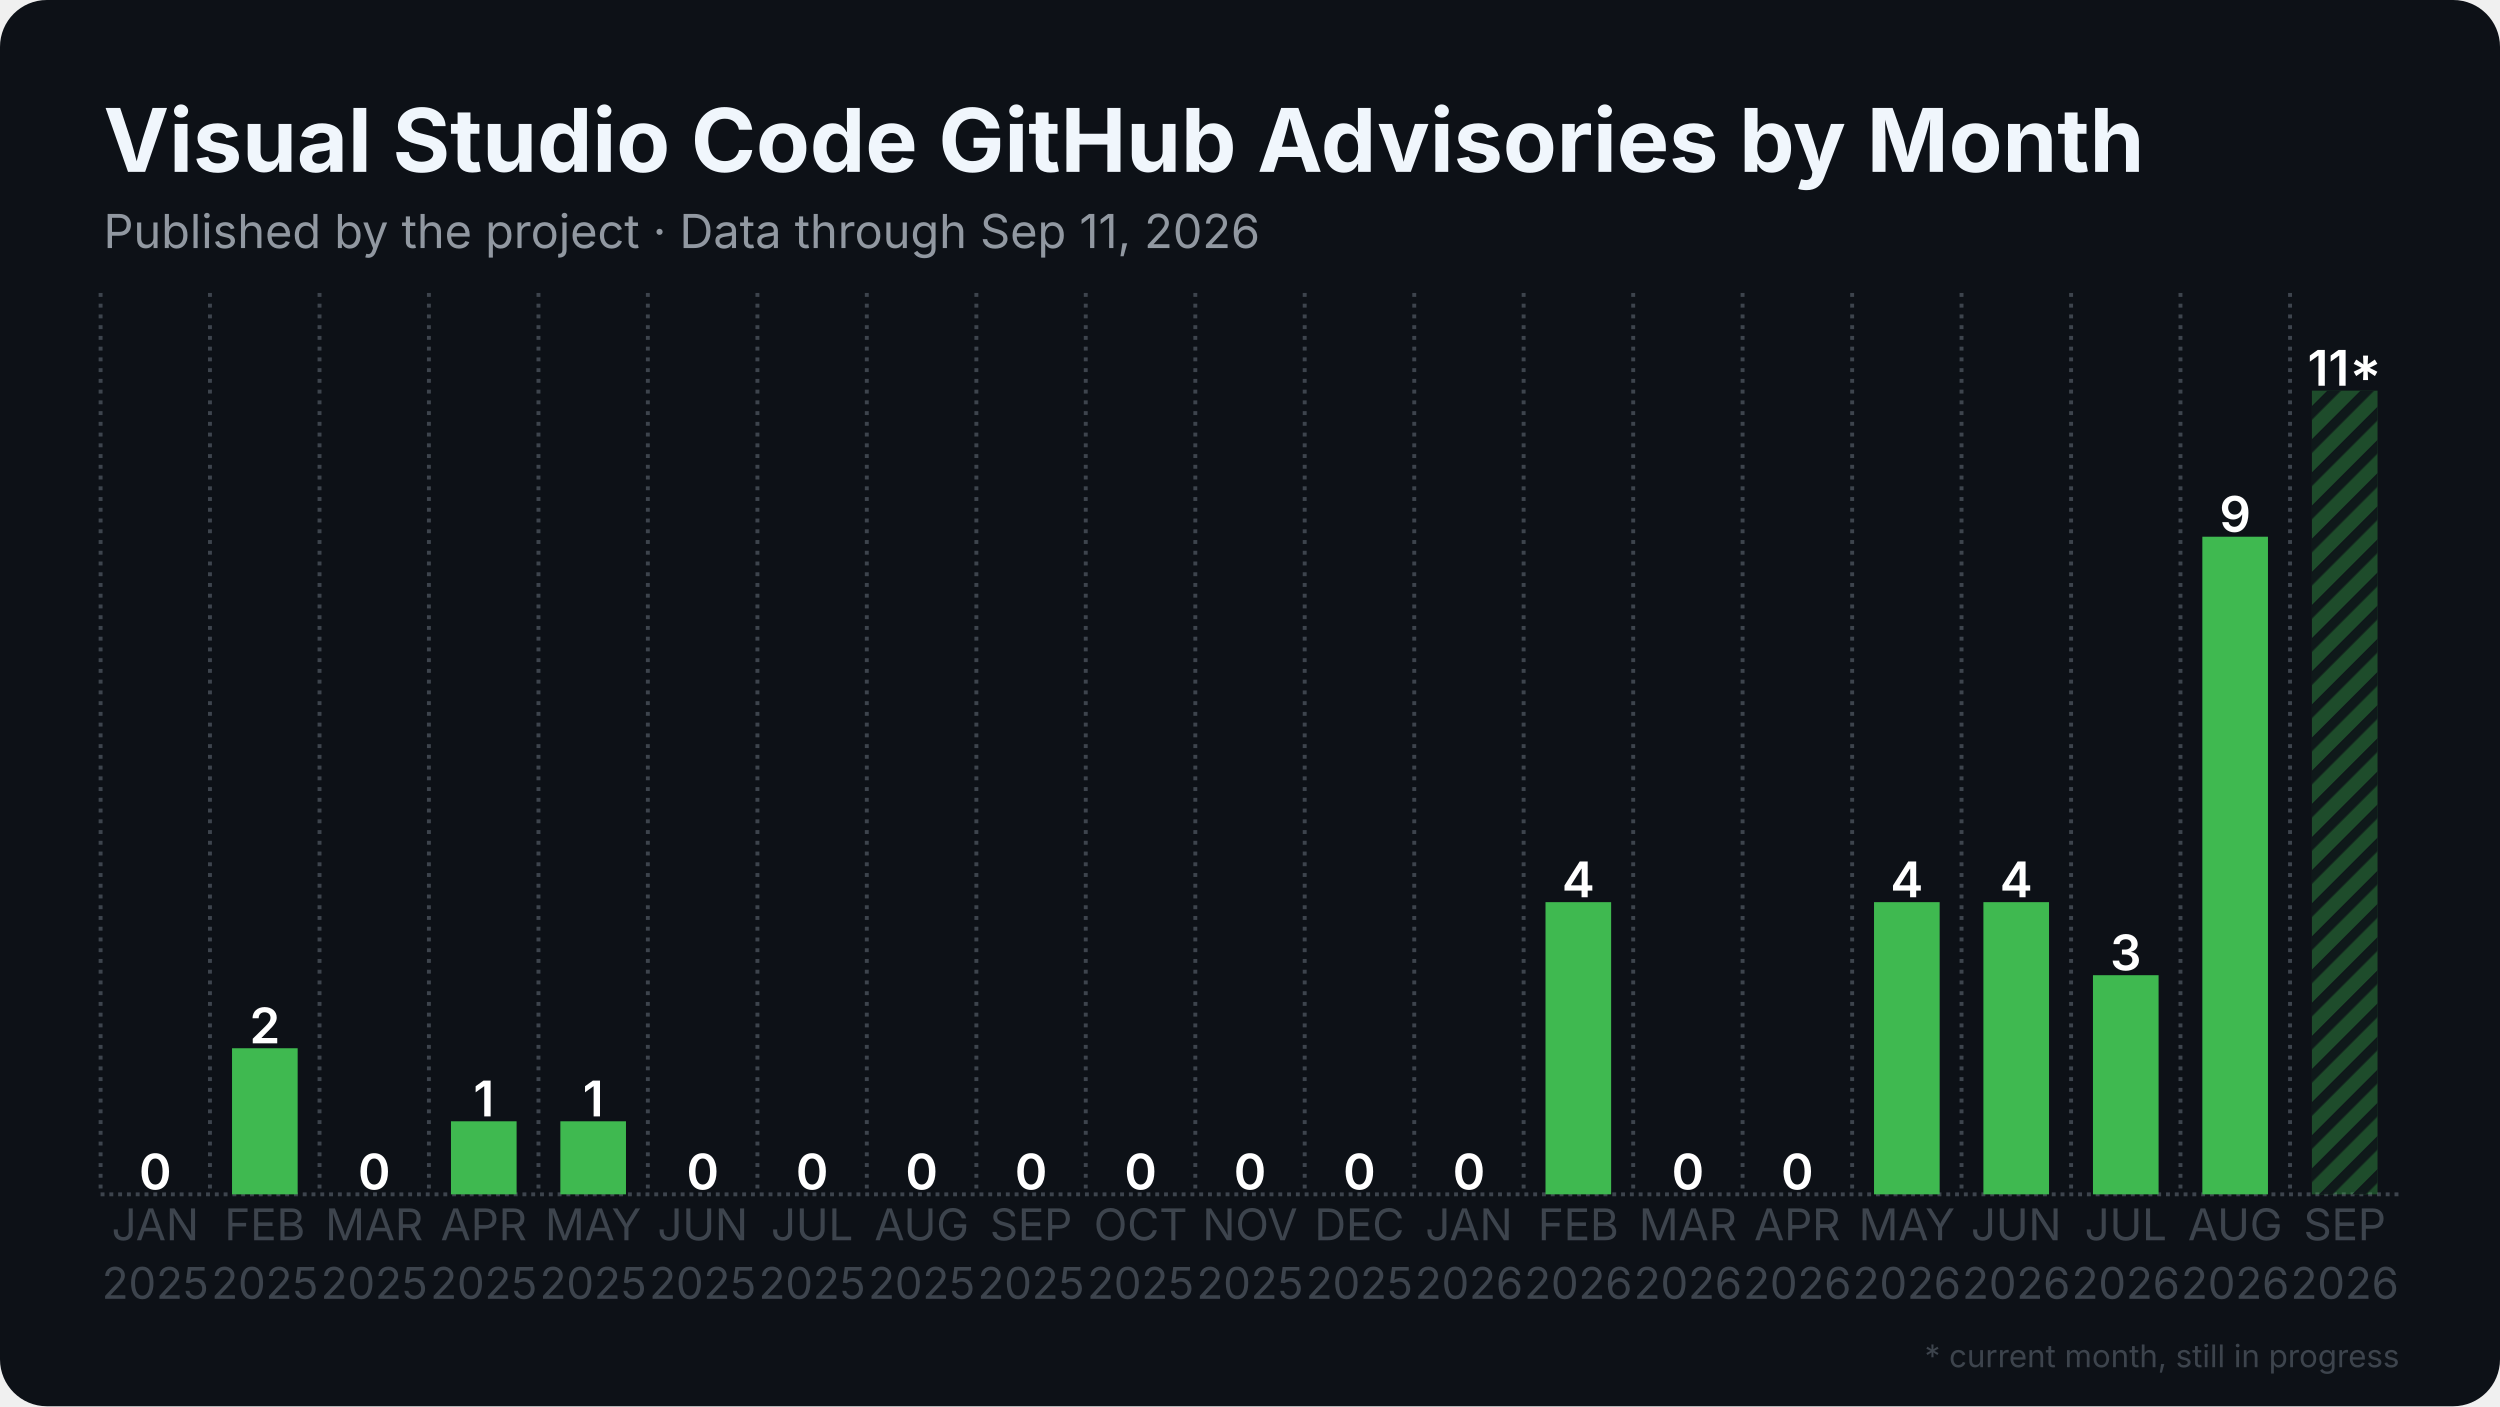
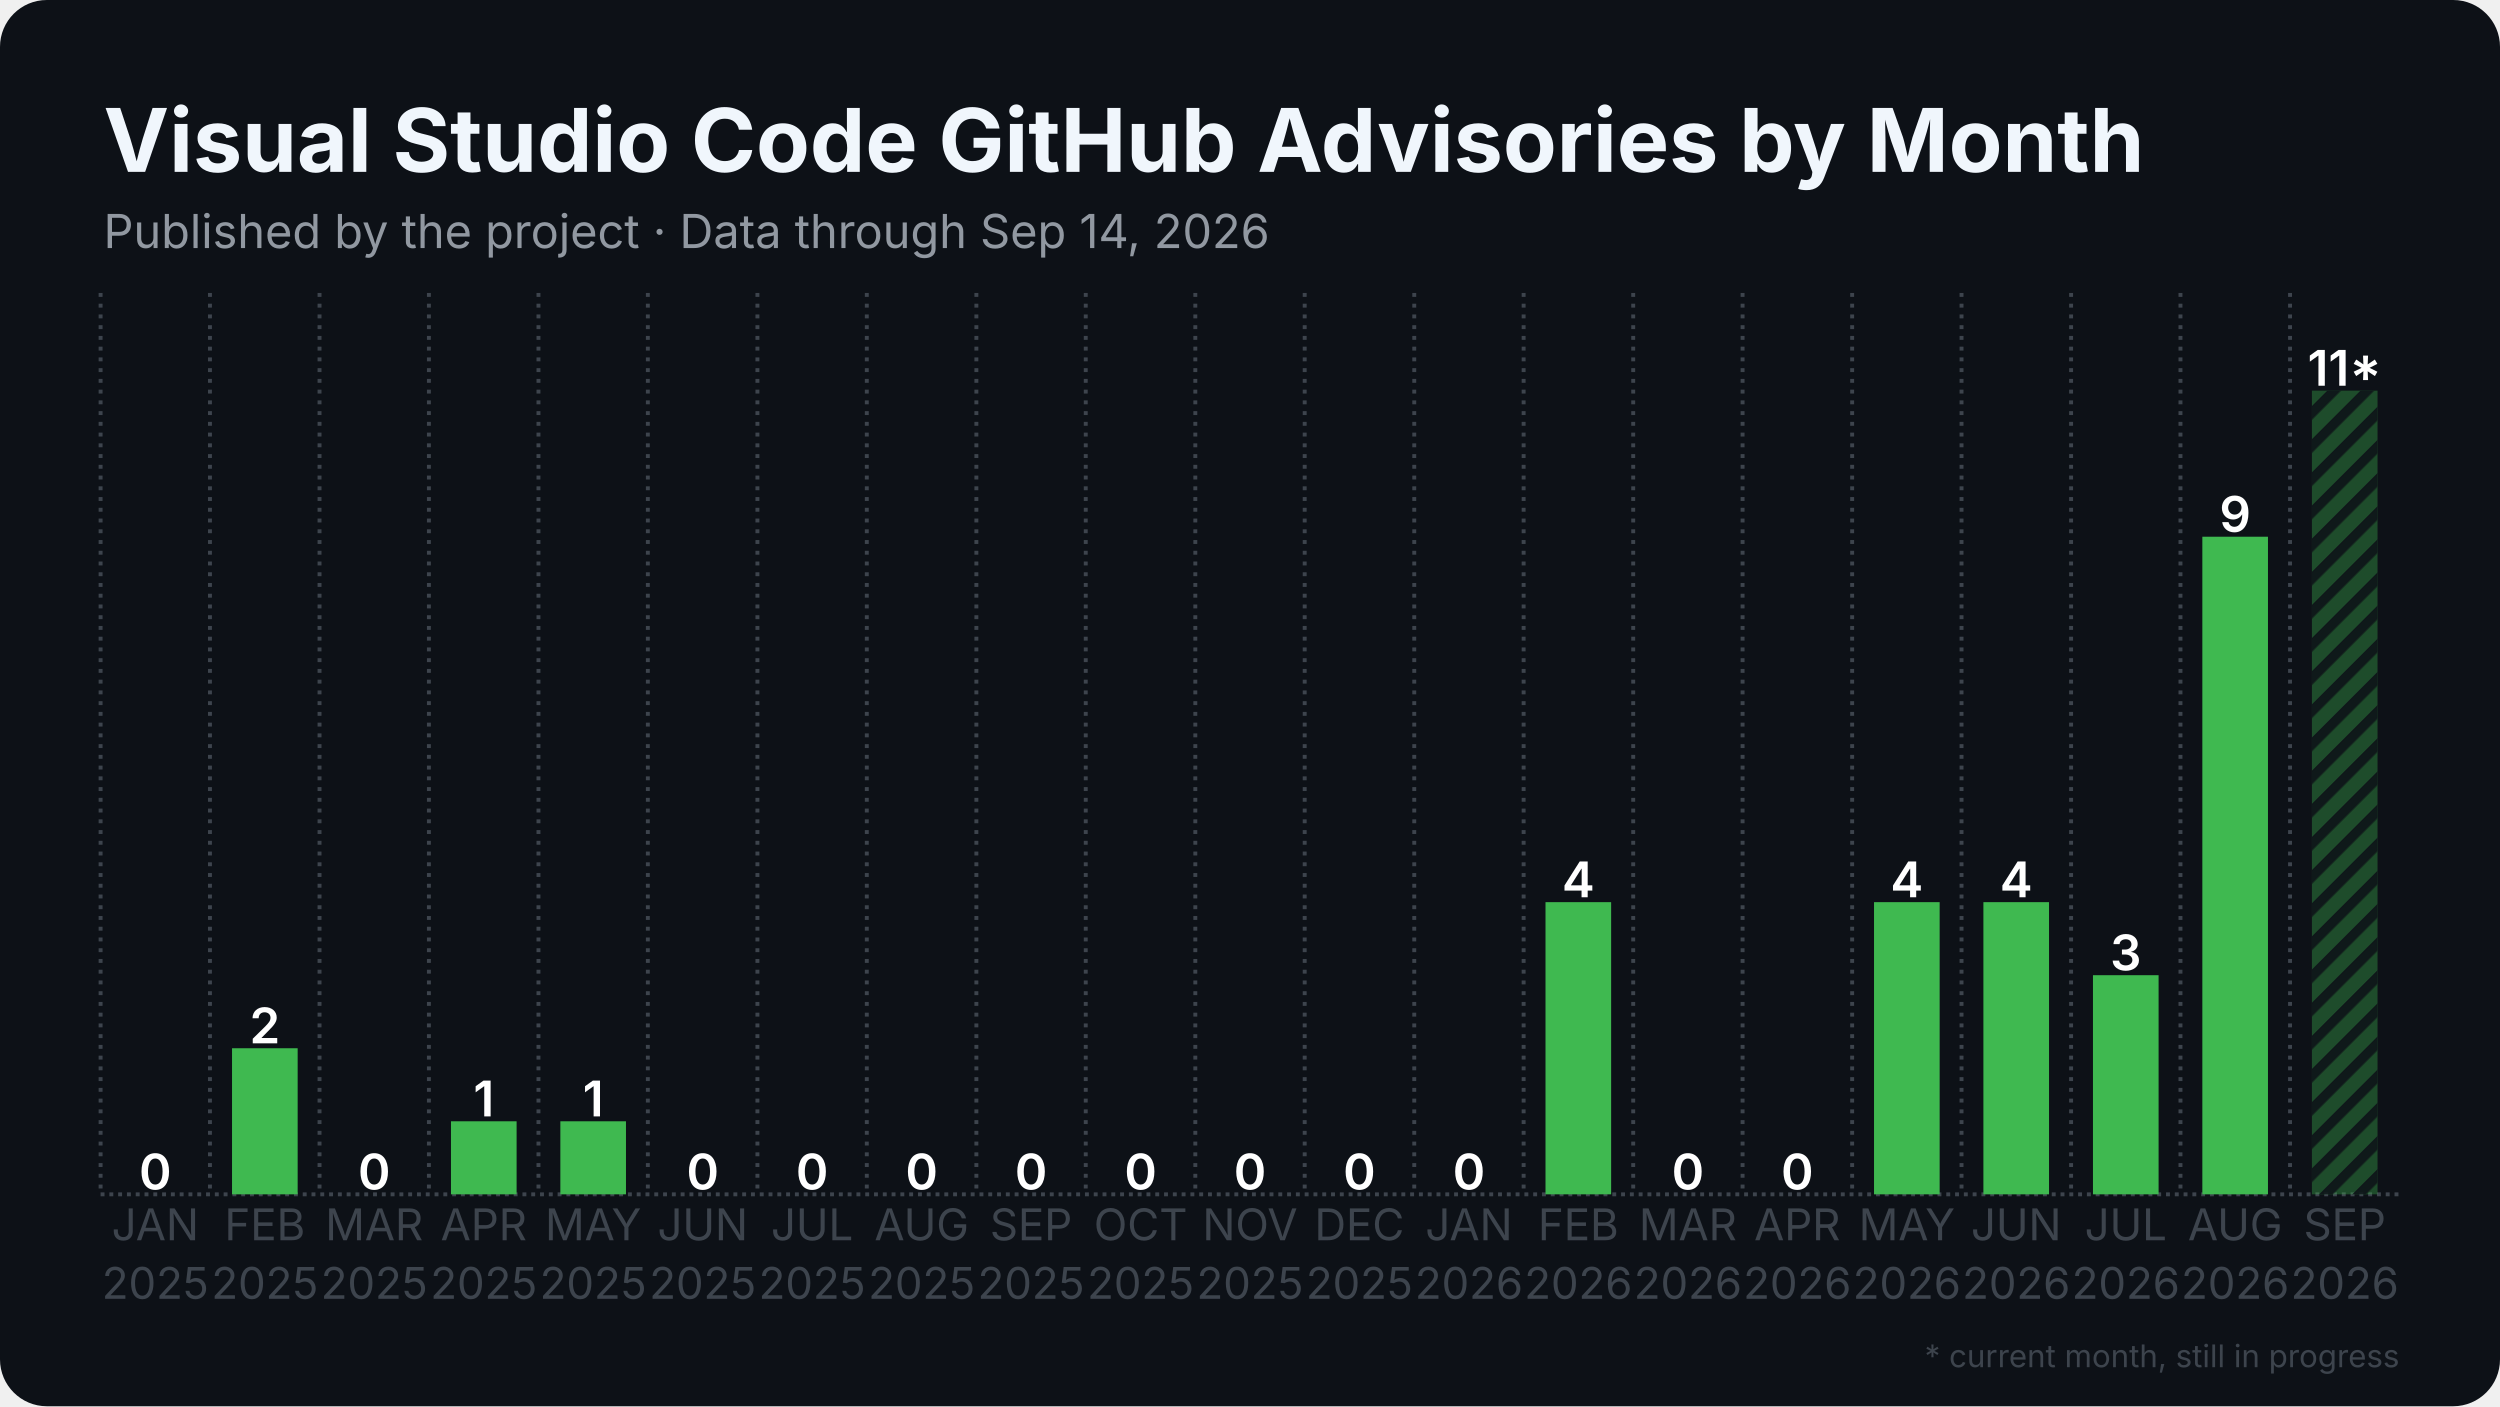
<svg xmlns="http://www.w3.org/2000/svg" width="1280" height="720" viewBox="0 0 1280 720">
  <rect width="1280" height="720" rx="24" fill="#0d1117" />
  <defs>
    <pattern id="stripes" width="12" height="12" patternUnits="userSpaceOnUse" patternTransform="rotate(45)">
      <rect width="12" height="12" fill="none" />
      <rect width="5" height="12" fill="#0d1117" opacity="0.85" />
    </pattern>
  </defs>
  <line x1="51.5" y1="611.5" x2="1228.5" y2="611.5" stroke="#3d444d" stroke-width="2" stroke-dasharray="2 2.5" />
  <line x1="51.5" y1="150.0" x2="51.5" y2="611.5" stroke="#3d444d" stroke-width="2" stroke-dasharray="2 3.5" />
  <line x1="107.5" y1="150.0" x2="107.5" y2="611.5" stroke="#3d444d" stroke-width="2" stroke-dasharray="2 3.5" />
  <line x1="163.6" y1="150.0" x2="163.6" y2="611.5" stroke="#3d444d" stroke-width="2" stroke-dasharray="2 3.5" />
  <line x1="219.6" y1="150.0" x2="219.6" y2="611.5" stroke="#3d444d" stroke-width="2" stroke-dasharray="2 3.5" />
  <line x1="275.7" y1="150.0" x2="275.7" y2="611.5" stroke="#3d444d" stroke-width="2" stroke-dasharray="2 3.5" />
  <line x1="331.7" y1="150.0" x2="331.7" y2="611.5" stroke="#3d444d" stroke-width="2" stroke-dasharray="2 3.5" />
  <line x1="387.8" y1="150.0" x2="387.8" y2="611.5" stroke="#3d444d" stroke-width="2" stroke-dasharray="2 3.5" />
  <line x1="443.8" y1="150.0" x2="443.8" y2="611.5" stroke="#3d444d" stroke-width="2" stroke-dasharray="2 3.5" />
  <line x1="499.9" y1="150.0" x2="499.9" y2="611.5" stroke="#3d444d" stroke-width="2" stroke-dasharray="2 3.5" />
  <line x1="555.9" y1="150.0" x2="555.9" y2="611.5" stroke="#3d444d" stroke-width="2" stroke-dasharray="2 3.5" />
  <line x1="612.0" y1="150.0" x2="612.0" y2="611.5" stroke="#3d444d" stroke-width="2" stroke-dasharray="2 3.5" />
  <line x1="668.0" y1="150.0" x2="668.0" y2="611.5" stroke="#3d444d" stroke-width="2" stroke-dasharray="2 3.5" />
  <line x1="724.1" y1="150.0" x2="724.1" y2="611.5" stroke="#3d444d" stroke-width="2" stroke-dasharray="2 3.5" />
  <line x1="780.1" y1="150.0" x2="780.1" y2="611.5" stroke="#3d444d" stroke-width="2" stroke-dasharray="2 3.5" />
  <line x1="836.2" y1="150.0" x2="836.2" y2="611.5" stroke="#3d444d" stroke-width="2" stroke-dasharray="2 3.5" />
  <line x1="892.2" y1="150.0" x2="892.2" y2="611.5" stroke="#3d444d" stroke-width="2" stroke-dasharray="2 3.5" />
  <line x1="948.3" y1="150.0" x2="948.3" y2="611.5" stroke="#3d444d" stroke-width="2" stroke-dasharray="2 3.5" />
  <line x1="1004.3" y1="150.0" x2="1004.3" y2="611.5" stroke="#3d444d" stroke-width="2" stroke-dasharray="2 3.5" />
  <line x1="1060.4" y1="150.0" x2="1060.4" y2="611.5" stroke="#3d444d" stroke-width="2" stroke-dasharray="2 3.5" />
  <line x1="1116.4" y1="150.0" x2="1116.4" y2="611.5" stroke="#3d444d" stroke-width="2" stroke-dasharray="2 3.5" />
  <line x1="1172.5" y1="150.0" x2="1172.5" y2="611.5" stroke="#3d444d" stroke-width="2" stroke-dasharray="2 3.5" />
  <rect x="62.7" y="611.5" width="33.6" height="0.0" fill="#3fb950" />
  <text x="79.5" y="609.0" text-anchor="middle" font-family="Inter, Segoe UI, Helvetica, Arial, sans-serif" font-size="25.2" font-weight="600" fill="#ffffff">0</text>
  <rect x="118.8" y="536.7" width="33.6" height="74.8" fill="#3fb950" />
  <text x="135.6" y="534.2" text-anchor="middle" font-family="Inter, Segoe UI, Helvetica, Arial, sans-serif" font-size="25.2" font-weight="600" fill="#ffffff">2</text>
  <rect x="174.8" y="611.5" width="33.6" height="0.0" fill="#3fb950" />
  <text x="191.6" y="609.0" text-anchor="middle" font-family="Inter, Segoe UI, Helvetica, Arial, sans-serif" font-size="25.2" font-weight="600" fill="#ffffff">0</text>
  <rect x="230.9" y="574.1" width="33.6" height="37.4" fill="#3fb950" />
  <text x="247.7" y="571.6" text-anchor="middle" font-family="Inter, Segoe UI, Helvetica, Arial, sans-serif" font-size="25.2" font-weight="600" fill="#ffffff">1</text>
  <rect x="286.9" y="574.1" width="33.6" height="37.4" fill="#3fb950" />
  <text x="303.7" y="571.6" text-anchor="middle" font-family="Inter, Segoe UI, Helvetica, Arial, sans-serif" font-size="25.2" font-weight="600" fill="#ffffff">1</text>
  <rect x="342.9" y="611.5" width="33.6" height="0.0" fill="#3fb950" />
  <text x="359.8" y="609.0" text-anchor="middle" font-family="Inter, Segoe UI, Helvetica, Arial, sans-serif" font-size="25.2" font-weight="600" fill="#ffffff">0</text>
  <rect x="399.0" y="611.5" width="33.6" height="0.0" fill="#3fb950" />
  <text x="415.8" y="609.0" text-anchor="middle" font-family="Inter, Segoe UI, Helvetica, Arial, sans-serif" font-size="25.2" font-weight="600" fill="#ffffff">0</text>
  <rect x="455.0" y="611.5" width="33.6" height="0.0" fill="#3fb950" />
  <text x="471.9" y="609.0" text-anchor="middle" font-family="Inter, Segoe UI, Helvetica, Arial, sans-serif" font-size="25.2" font-weight="600" fill="#ffffff">0</text>
  <rect x="511.1" y="611.5" width="33.6" height="0.0" fill="#3fb950" />
  <text x="527.9" y="609.0" text-anchor="middle" font-family="Inter, Segoe UI, Helvetica, Arial, sans-serif" font-size="25.2" font-weight="600" fill="#ffffff">0</text>
  <rect x="567.1" y="611.5" width="33.6" height="0.0" fill="#3fb950" />
  <text x="584.0" y="609.0" text-anchor="middle" font-family="Inter, Segoe UI, Helvetica, Arial, sans-serif" font-size="25.2" font-weight="600" fill="#ffffff">0</text>
  <rect x="623.2" y="611.5" width="33.6" height="0.0" fill="#3fb950" />
  <text x="640.0" y="609.0" text-anchor="middle" font-family="Inter, Segoe UI, Helvetica, Arial, sans-serif" font-size="25.2" font-weight="600" fill="#ffffff">0</text>
  <rect x="679.2" y="611.5" width="33.6" height="0.0" fill="#3fb950" />
  <text x="696.0" y="609.0" text-anchor="middle" font-family="Inter, Segoe UI, Helvetica, Arial, sans-serif" font-size="25.2" font-weight="600" fill="#ffffff">0</text>
  <rect x="735.3" y="611.5" width="33.6" height="0.0" fill="#3fb950" />
  <text x="752.1" y="609.0" text-anchor="middle" font-family="Inter, Segoe UI, Helvetica, Arial, sans-serif" font-size="25.2" font-weight="600" fill="#ffffff">0</text>
  <rect x="791.3" y="461.9" width="33.6" height="149.6" fill="#3fb950" />
  <text x="808.1" y="459.4" text-anchor="middle" font-family="Inter, Segoe UI, Helvetica, Arial, sans-serif" font-size="25.2" font-weight="600" fill="#ffffff">4</text>
  <rect x="847.4" y="611.5" width="33.6" height="0.0" fill="#3fb950" />
  <text x="864.2" y="609.0" text-anchor="middle" font-family="Inter, Segoe UI, Helvetica, Arial, sans-serif" font-size="25.2" font-weight="600" fill="#ffffff">0</text>
  <rect x="903.4" y="611.5" width="33.6" height="0.0" fill="#3fb950" />
  <text x="920.2" y="609.0" text-anchor="middle" font-family="Inter, Segoe UI, Helvetica, Arial, sans-serif" font-size="25.2" font-weight="600" fill="#ffffff">0</text>
  <rect x="959.5" y="461.9" width="33.6" height="149.6" fill="#3fb950" />
  <text x="976.3" y="459.4" text-anchor="middle" font-family="Inter, Segoe UI, Helvetica, Arial, sans-serif" font-size="25.2" font-weight="600" fill="#ffffff">4</text>
  <rect x="1015.5" y="461.9" width="33.6" height="149.6" fill="#3fb950" />
  <text x="1032.3" y="459.4" text-anchor="middle" font-family="Inter, Segoe UI, Helvetica, Arial, sans-serif" font-size="25.2" font-weight="600" fill="#ffffff">4</text>
  <rect x="1071.6" y="499.3" width="33.6" height="112.2" fill="#3fb950" />
  <text x="1088.4" y="496.8" text-anchor="middle" font-family="Inter, Segoe UI, Helvetica, Arial, sans-serif" font-size="25.2" font-weight="600" fill="#ffffff">3</text>
  <rect x="1127.6" y="274.8" width="33.6" height="336.7" fill="#3fb950" />
  <text x="1144.4" y="272.3" text-anchor="middle" font-family="Inter, Segoe UI, Helvetica, Arial, sans-serif" font-size="25.2" font-weight="600" fill="#ffffff">9</text>
  <rect x="1183.7" y="200.0" width="33.6" height="411.5" fill="#3fb950" opacity="0.35" />
  <rect x="1183.7" y="200.0" width="33.6" height="411.5" fill="url(#stripes)" />
  <text x="1200.5" y="197.5" text-anchor="middle" font-family="Inter, Segoe UI, Helvetica, Arial, sans-serif" font-size="25.2" font-weight="600" fill="#ffffff">11*</text>
  <text x="79.5" y="635" text-anchor="middle" font-family="Inter, Segoe UI, Helvetica, Arial, sans-serif" font-size="22.4" fill="#3d444d">JAN</text>
  <text x="79.5" y="665" text-anchor="middle" font-family="Inter, Segoe UI, Helvetica, Arial, sans-serif" font-size="22.4" fill="#3d444d">2025</text>
  <text x="135.6" y="635" text-anchor="middle" font-family="Inter, Segoe UI, Helvetica, Arial, sans-serif" font-size="22.4" fill="#3d444d">FEB</text>
  <text x="135.6" y="665" text-anchor="middle" font-family="Inter, Segoe UI, Helvetica, Arial, sans-serif" font-size="22.4" fill="#3d444d">2025</text>
  <text x="191.6" y="635" text-anchor="middle" font-family="Inter, Segoe UI, Helvetica, Arial, sans-serif" font-size="22.4" fill="#3d444d">MAR</text>
  <text x="191.6" y="665" text-anchor="middle" font-family="Inter, Segoe UI, Helvetica, Arial, sans-serif" font-size="22.4" fill="#3d444d">2025</text>
  <text x="247.7" y="635" text-anchor="middle" font-family="Inter, Segoe UI, Helvetica, Arial, sans-serif" font-size="22.4" fill="#3d444d">APR</text>
  <text x="247.7" y="665" text-anchor="middle" font-family="Inter, Segoe UI, Helvetica, Arial, sans-serif" font-size="22.4" fill="#3d444d">2025</text>
  <text x="303.7" y="635" text-anchor="middle" font-family="Inter, Segoe UI, Helvetica, Arial, sans-serif" font-size="22.4" fill="#3d444d">MAY</text>
  <text x="303.7" y="665" text-anchor="middle" font-family="Inter, Segoe UI, Helvetica, Arial, sans-serif" font-size="22.4" fill="#3d444d">2025</text>
  <text x="359.8" y="635" text-anchor="middle" font-family="Inter, Segoe UI, Helvetica, Arial, sans-serif" font-size="22.4" fill="#3d444d">JUN</text>
  <text x="359.8" y="665" text-anchor="middle" font-family="Inter, Segoe UI, Helvetica, Arial, sans-serif" font-size="22.4" fill="#3d444d">2025</text>
  <text x="415.8" y="635" text-anchor="middle" font-family="Inter, Segoe UI, Helvetica, Arial, sans-serif" font-size="22.4" fill="#3d444d">JUL</text>
  <text x="415.8" y="665" text-anchor="middle" font-family="Inter, Segoe UI, Helvetica, Arial, sans-serif" font-size="22.4" fill="#3d444d">2025</text>
  <text x="471.9" y="635" text-anchor="middle" font-family="Inter, Segoe UI, Helvetica, Arial, sans-serif" font-size="22.4" fill="#3d444d">AUG</text>
  <text x="471.9" y="665" text-anchor="middle" font-family="Inter, Segoe UI, Helvetica, Arial, sans-serif" font-size="22.4" fill="#3d444d">2025</text>
  <text x="527.9" y="635" text-anchor="middle" font-family="Inter, Segoe UI, Helvetica, Arial, sans-serif" font-size="22.4" fill="#3d444d">SEP</text>
  <text x="527.9" y="665" text-anchor="middle" font-family="Inter, Segoe UI, Helvetica, Arial, sans-serif" font-size="22.4" fill="#3d444d">2025</text>
  <text x="584.0" y="635" text-anchor="middle" font-family="Inter, Segoe UI, Helvetica, Arial, sans-serif" font-size="22.4" fill="#3d444d">OCT</text>
  <text x="584.0" y="665" text-anchor="middle" font-family="Inter, Segoe UI, Helvetica, Arial, sans-serif" font-size="22.4" fill="#3d444d">2025</text>
  <text x="640.0" y="635" text-anchor="middle" font-family="Inter, Segoe UI, Helvetica, Arial, sans-serif" font-size="22.4" fill="#3d444d">NOV</text>
  <text x="640.0" y="665" text-anchor="middle" font-family="Inter, Segoe UI, Helvetica, Arial, sans-serif" font-size="22.4" fill="#3d444d">2025</text>
  <text x="696.0" y="635" text-anchor="middle" font-family="Inter, Segoe UI, Helvetica, Arial, sans-serif" font-size="22.4" fill="#3d444d">DEC</text>
  <text x="696.0" y="665" text-anchor="middle" font-family="Inter, Segoe UI, Helvetica, Arial, sans-serif" font-size="22.4" fill="#3d444d">2025</text>
  <text x="752.1" y="635" text-anchor="middle" font-family="Inter, Segoe UI, Helvetica, Arial, sans-serif" font-size="22.4" fill="#3d444d">JAN</text>
  <text x="752.1" y="665" text-anchor="middle" font-family="Inter, Segoe UI, Helvetica, Arial, sans-serif" font-size="22.4" fill="#3d444d">2026</text>
  <text x="808.1" y="635" text-anchor="middle" font-family="Inter, Segoe UI, Helvetica, Arial, sans-serif" font-size="22.4" fill="#3d444d">FEB</text>
  <text x="808.1" y="665" text-anchor="middle" font-family="Inter, Segoe UI, Helvetica, Arial, sans-serif" font-size="22.4" fill="#3d444d">2026</text>
  <text x="864.2" y="635" text-anchor="middle" font-family="Inter, Segoe UI, Helvetica, Arial, sans-serif" font-size="22.4" fill="#3d444d">MAR</text>
  <text x="864.2" y="665" text-anchor="middle" font-family="Inter, Segoe UI, Helvetica, Arial, sans-serif" font-size="22.4" fill="#3d444d">2026</text>
  <text x="920.2" y="635" text-anchor="middle" font-family="Inter, Segoe UI, Helvetica, Arial, sans-serif" font-size="22.4" fill="#3d444d">APR</text>
  <text x="920.2" y="665" text-anchor="middle" font-family="Inter, Segoe UI, Helvetica, Arial, sans-serif" font-size="22.4" fill="#3d444d">2026</text>
  <text x="976.3" y="635" text-anchor="middle" font-family="Inter, Segoe UI, Helvetica, Arial, sans-serif" font-size="22.4" fill="#3d444d">MAY</text>
  <text x="976.3" y="665" text-anchor="middle" font-family="Inter, Segoe UI, Helvetica, Arial, sans-serif" font-size="22.4" fill="#3d444d">2026</text>
  <text x="1032.3" y="635" text-anchor="middle" font-family="Inter, Segoe UI, Helvetica, Arial, sans-serif" font-size="22.4" fill="#3d444d">JUN</text>
  <text x="1032.3" y="665" text-anchor="middle" font-family="Inter, Segoe UI, Helvetica, Arial, sans-serif" font-size="22.4" fill="#3d444d">2026</text>
  <text x="1088.4" y="635" text-anchor="middle" font-family="Inter, Segoe UI, Helvetica, Arial, sans-serif" font-size="22.4" fill="#3d444d">JUL</text>
  <text x="1088.4" y="665" text-anchor="middle" font-family="Inter, Segoe UI, Helvetica, Arial, sans-serif" font-size="22.4" fill="#3d444d">2026</text>
  <text x="1144.4" y="635" text-anchor="middle" font-family="Inter, Segoe UI, Helvetica, Arial, sans-serif" font-size="22.4" fill="#3d444d">AUG</text>
  <text x="1144.4" y="665" text-anchor="middle" font-family="Inter, Segoe UI, Helvetica, Arial, sans-serif" font-size="22.4" fill="#3d444d">2026</text>
  <text x="1200.5" y="635" text-anchor="middle" font-family="Inter, Segoe UI, Helvetica, Arial, sans-serif" font-size="22.4" fill="#3d444d">SEP</text>
  <text x="1200.5" y="665" text-anchor="middle" font-family="Inter, Segoe UI, Helvetica, Arial, sans-serif" font-size="22.4" fill="#3d444d">2026</text>
  <text x="53.0" y="88.0" font-family="Inter, Segoe UI, Helvetica, Arial, sans-serif" font-size="45" font-weight="700" fill="#f0f6fc">Visual Studio Code GitHub Advisories by Month</text>
-   <text x="53.0" y="127.0" font-family="Inter, Segoe UI, Helvetica, Arial, sans-serif" font-size="24" fill="#9198a1">Published by the project · Data through Sep 11, 2026</text>
+   <text x="53.0" y="127.0" font-family="Inter, Segoe UI, Helvetica, Arial, sans-serif" font-size="24" fill="#9198a1">Published by the project · Data through Sep 14, 2026</text>
  <text x="1228.5" y="700" text-anchor="end" font-family="Inter, Segoe UI, Helvetica, Arial, sans-serif" font-size="16" fill="#3d444d">* current month, still in progress</text>
</svg>
